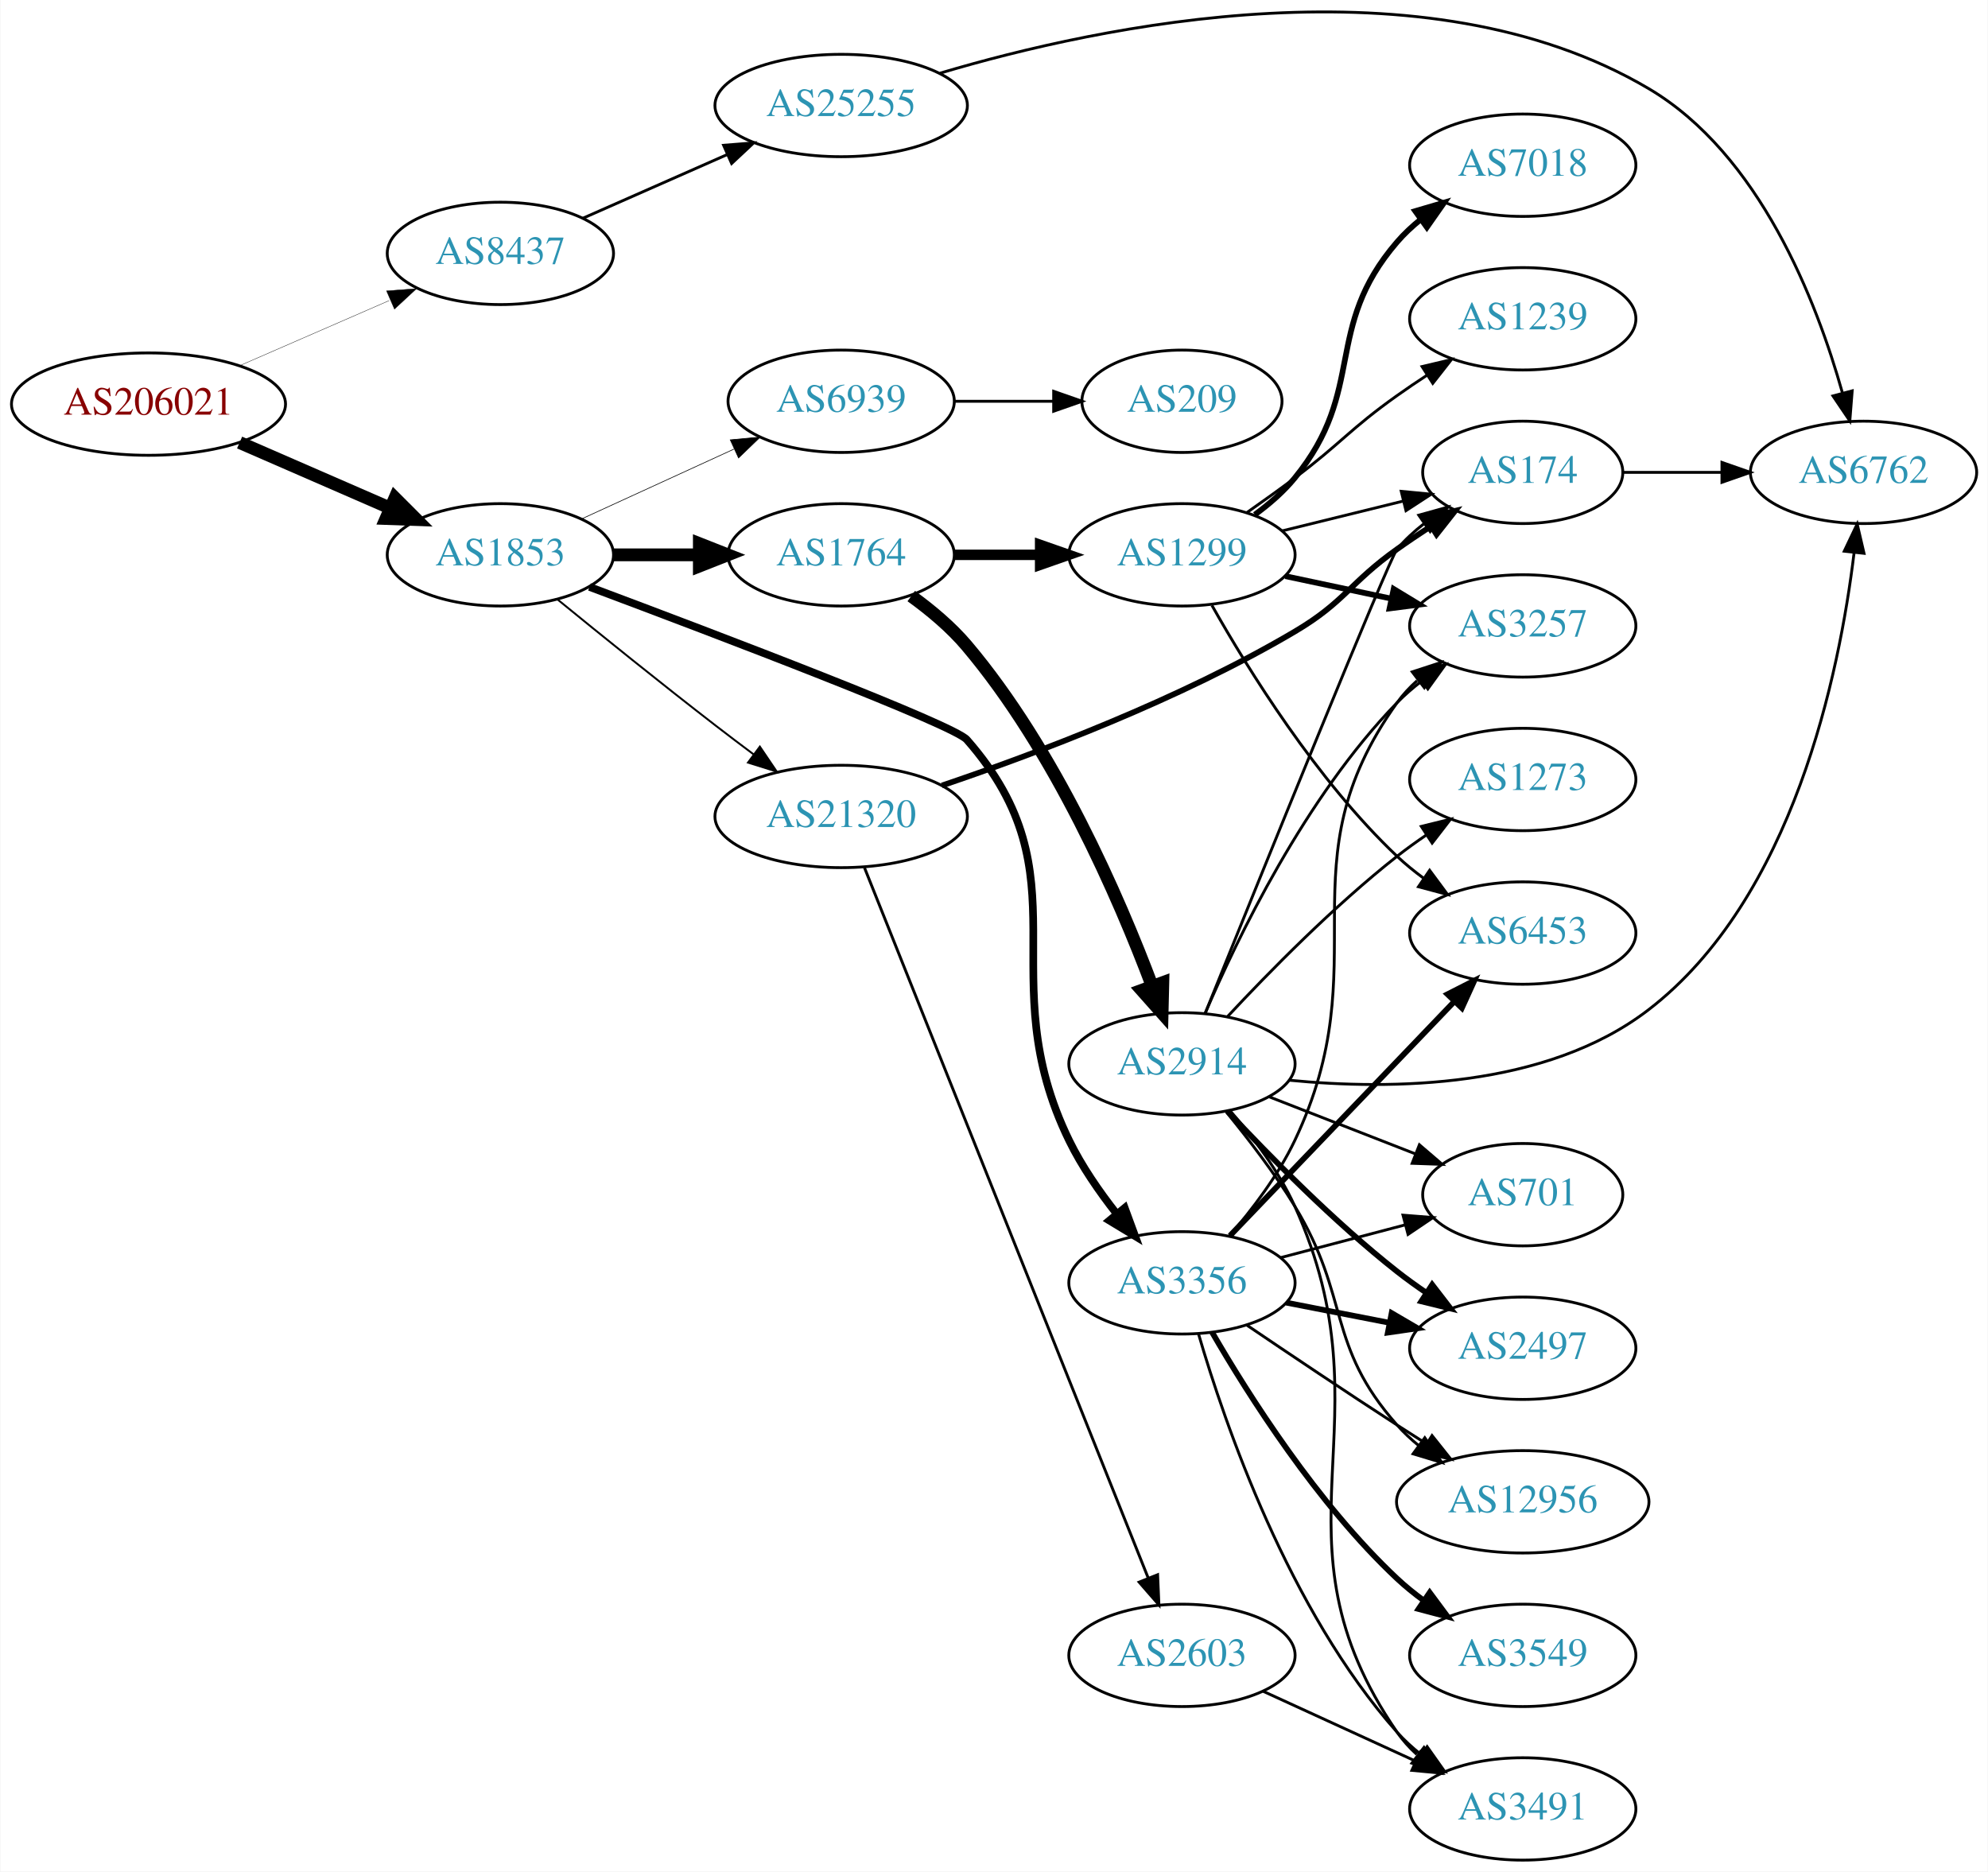
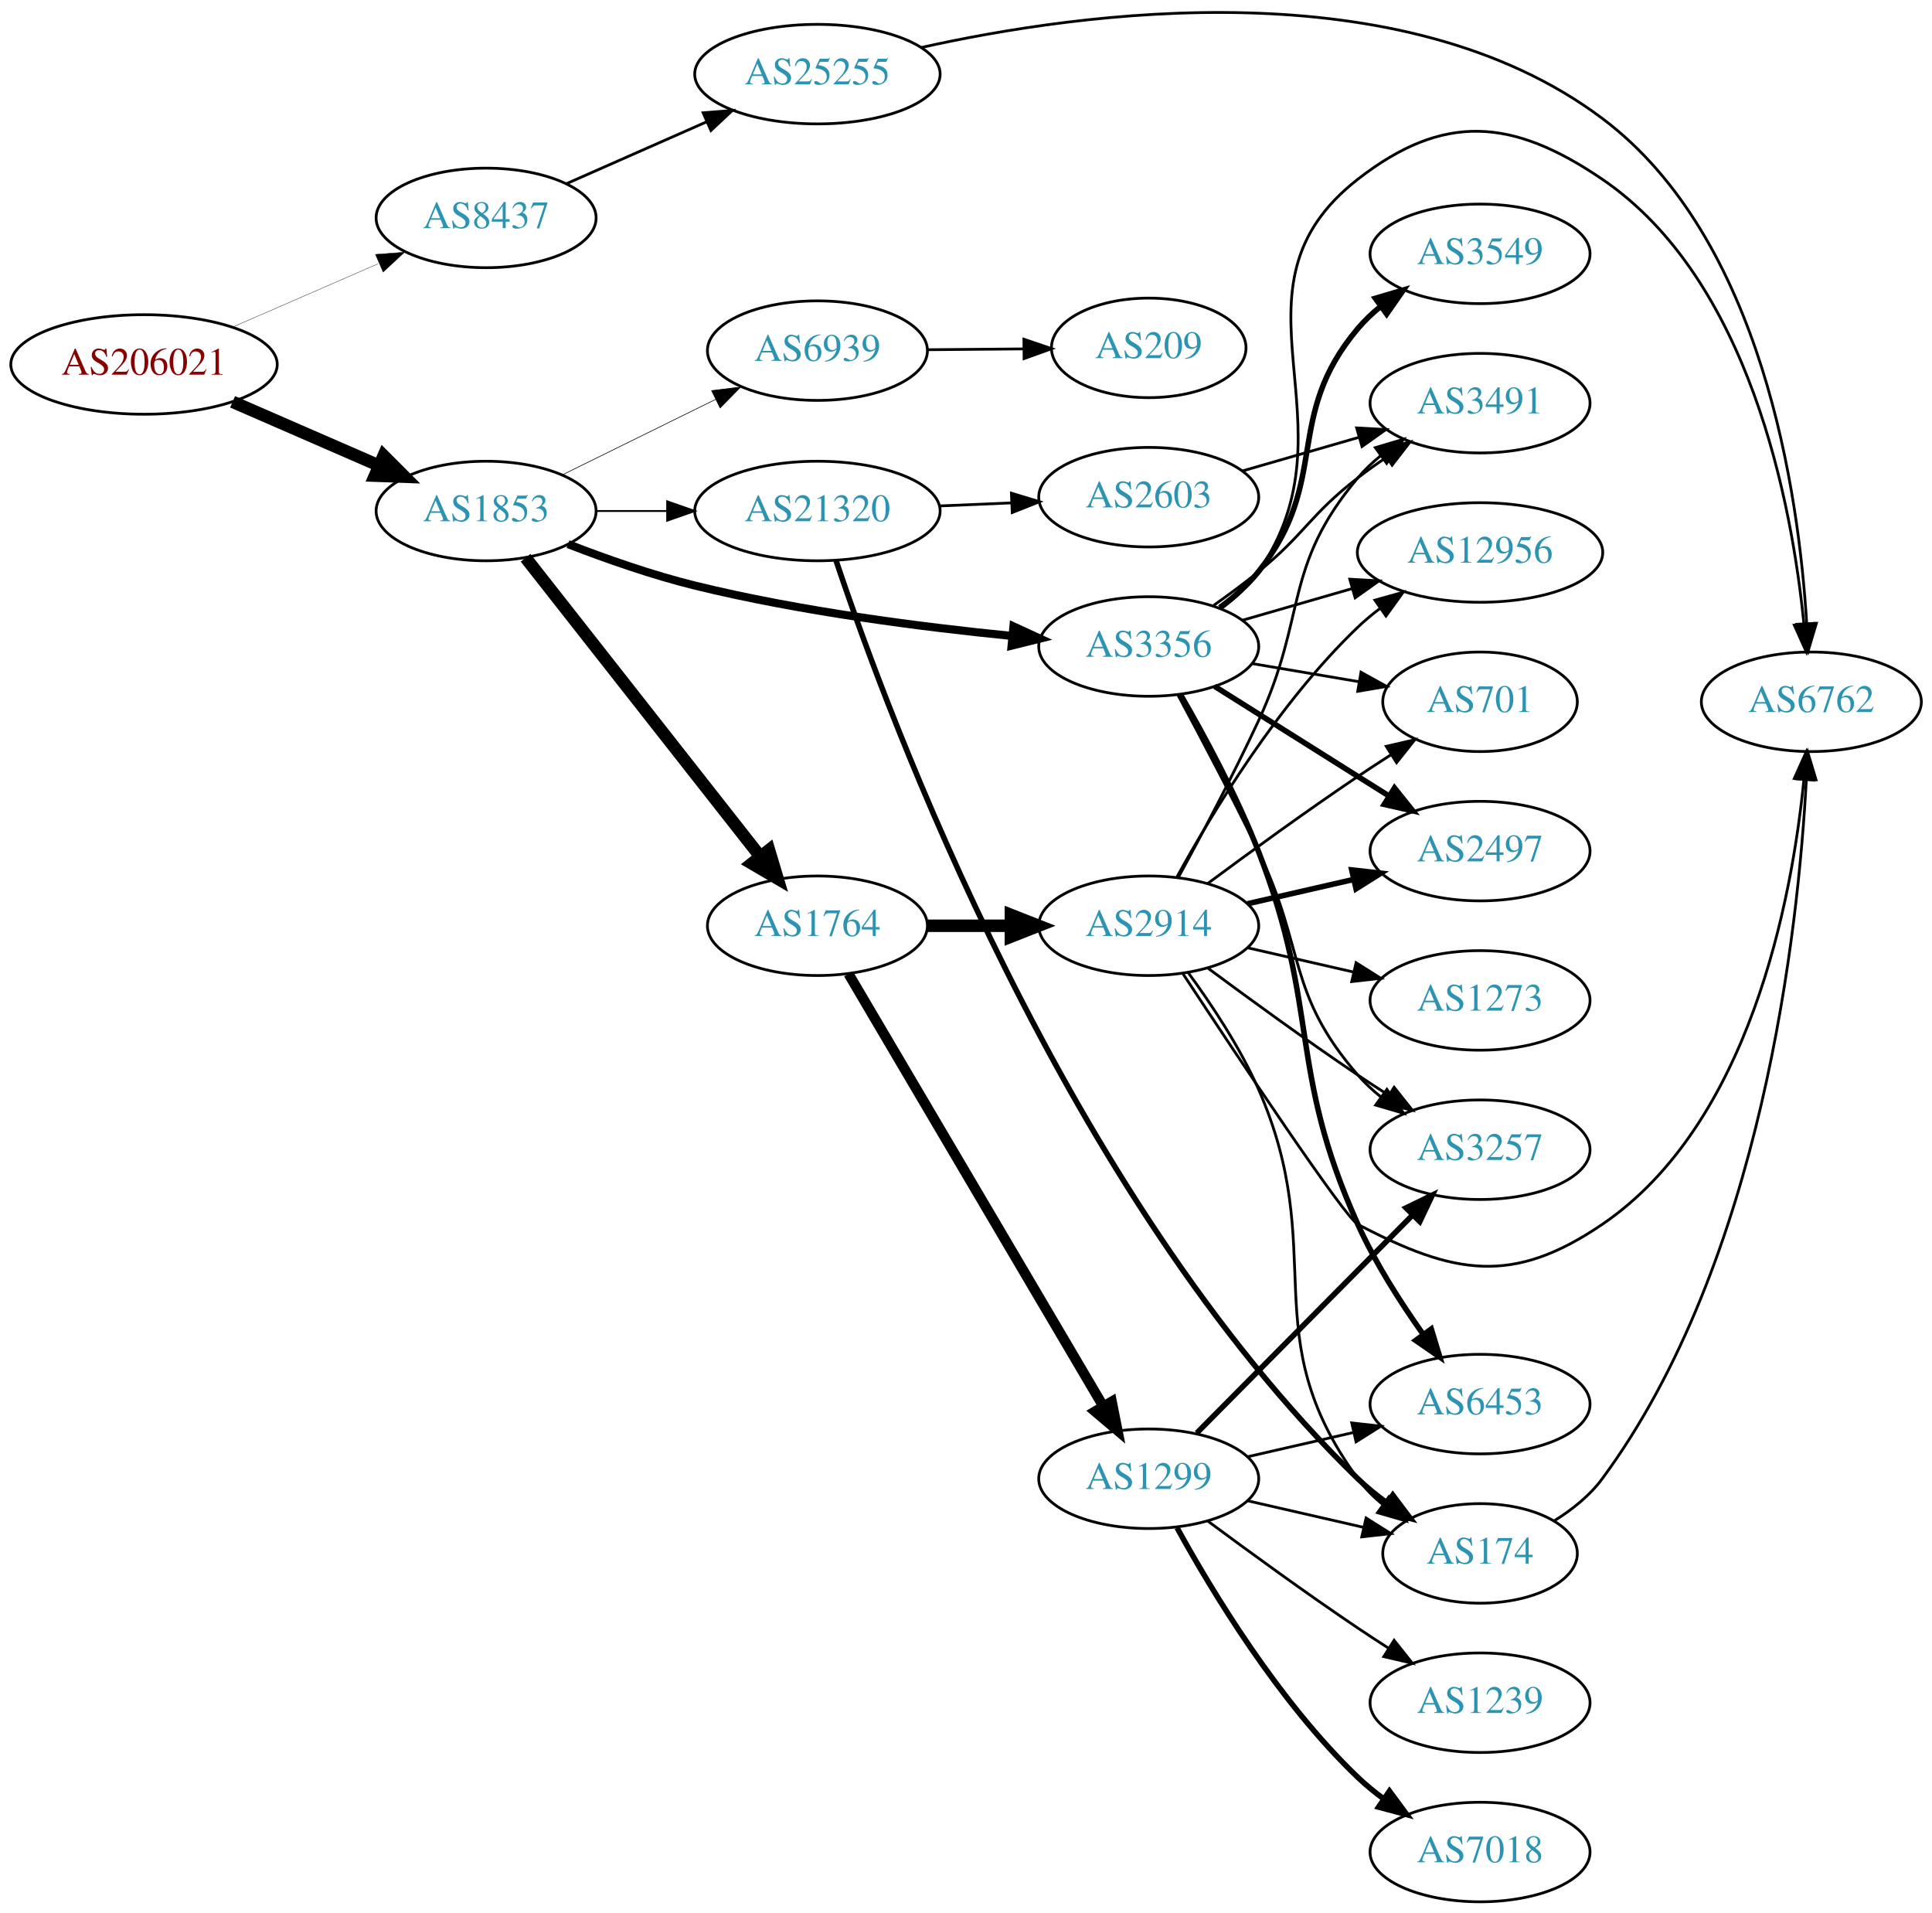
- <svg xmlns="http://www.w3.org/2000/svg" xmlns:xlink="http://www.w3.org/1999/xlink" width="699pt" height="658pt" viewBox="0.00 0.00 698.85 658.10">
-   <g id="graph0" class="graph" transform="scale(1 1) rotate(0) translate(4 654.104)">
-     <polygon fill="white" stroke="none" points="-4,4 -4,-654.104 694.855,-654.104 694.855,4 -4,4" />
+ <svg xmlns="http://www.w3.org/2000/svg" xmlns:xlink="http://www.w3.org/1999/xlink" width="699pt" height="692pt" viewBox="0.00 0.00 698.85 691.77">
+   <g id="graph0" class="graph" transform="scale(1 1) rotate(0) translate(4 687.772)">
+     <polygon fill="white" stroke="none" points="-4,4 -4,-687.772 694.855,-687.772 694.855,4 -4,4" />
    <g id="node1" class="node">
      <g id="a_node1">
        <a xlink:href="/asn/206021" xlink:title="AS206021 ~ Wirtschaftskammer Steiermark [AT]">
-           <ellipse fill="#ffffff" stroke="black" cx="48.096" cy="-512" rx="48.192" ry="18" />
-           <text text-anchor="middle" x="48.096" y="-508.3" font-family="Times,serif" font-size="14.00" fill="#880000">AS206021</text>
+           <ellipse fill="#ffffff" stroke="black" cx="48.096" cy="-556" rx="48.192" ry="18" />
+           <text text-anchor="middle" x="48.096" y="-552.3" font-family="Times,serif" font-size="14.00" fill="#880000">AS206021</text>
        </a>
      </g>
    </g>
    <g id="node2" class="node">
      <g id="a_node2">
        <a xlink:href="/asn/1853" xlink:title="AS1853 ~ ACOnet Backbone [AT]">
-           <ellipse fill="#ffffff" stroke="black" cx="171.838" cy="-459" rx="39.794" ry="18" />
-           <text text-anchor="middle" x="171.838" y="-455.3" font-family="Times,serif" font-size="14.00" fill="#2c94b3">AS1853</text>
+           <ellipse fill="#ffffff" stroke="black" cx="171.838" cy="-503" rx="39.794" ry="18" />
+           <text text-anchor="middle" x="171.838" y="-499.3" font-family="Times,serif" font-size="14.00" fill="#2c94b3">AS1853</text>
        </a>
      </g>
    </g>
    <g id="edge1" class="edge">
-       <path fill="none" stroke="black" stroke-width="4.5" d="M80.131,-498.489C96.15,-491.515 115.829,-482.948 132.76,-475.577" />
-       <polygon fill="black" stroke="black" stroke-width="4.5" points="134.765,-478.999 142.362,-471.397 131.622,-471.778 134.765,-478.999" />
+       <path fill="none" stroke="black" stroke-width="4.5" d="M80.131,-542.489C96.15,-535.515 115.829,-526.948 132.76,-519.577" />
+       <polygon fill="black" stroke="black" stroke-width="4.5" points="134.765,-522.999 142.362,-515.397 131.622,-515.778 134.765,-522.999" />
    </g>
    <g id="node3" class="node">
      <g id="a_node3">
        <a xlink:href="/asn/8437" xlink:title="AS8437 ~ Hutchison Drei Austria GmbH [AT]">
-           <ellipse fill="#ffffff" stroke="black" cx="171.838" cy="-565" rx="39.794" ry="18" />
-           <text text-anchor="middle" x="171.838" y="-561.3" font-family="Times,serif" font-size="14.00" fill="#2c94b3">AS8437</text>
+           <ellipse fill="#ffffff" stroke="black" cx="171.838" cy="-609" rx="39.794" ry="18" />
+           <text text-anchor="middle" x="171.838" y="-605.3" font-family="Times,serif" font-size="14.00" fill="#2c94b3">AS8437</text>
        </a>
      </g>
    </g>
    <g id="edge2" class="edge">
-       <path fill="none" stroke="black" stroke-width="0.125" d="M80.131,-525.511C96.15,-532.485 115.829,-541.052 132.76,-548.423" />
-       <polygon fill="black" stroke="black" stroke-width="0.125" points="131.796,-551.821 142.362,-552.603 134.59,-545.402 131.796,-551.821" />
+       <path fill="none" stroke="black" stroke-width="0.122" d="M80.131,-569.511C96.15,-576.485 115.829,-585.052 132.76,-592.423" />
+       <polygon fill="black" stroke="black" stroke-width="0.122" points="131.796,-595.821 142.362,-596.603 134.59,-589.402 131.796,-595.821" />
    </g>
    <g id="node4" class="node">
      <g id="a_node4">
        <a xlink:href="/asn/1764" xlink:title="AS1764 ~ NEXTLAYER-AS [AT]">
-           <ellipse fill="#ffffff" stroke="black" cx="291.681" cy="-459" rx="39.794" ry="18" />
-           <text text-anchor="middle" x="291.681" y="-455.3" font-family="Times,serif" font-size="14.00" fill="#2c94b3">AS1764</text>
+           <ellipse fill="#ffffff" stroke="black" cx="291.681" cy="-353" rx="39.794" ry="18" />
+           <text text-anchor="middle" x="291.681" y="-349.3" font-family="Times,serif" font-size="14.00" fill="#2c94b3">AS1764</text>
        </a>
      </g>
    </g>
    <g id="edge3" class="edge">
-       <path fill="none" stroke="black" stroke-width="4.5" d="M211.751,-459C221.304,-459 231.654,-459 241.616,-459" />
-       <polygon fill="black" stroke="black" stroke-width="4.5" points="241.809,-462.938 251.809,-459 241.809,-455.063 241.809,-462.938" />
+       <path fill="none" stroke="black" stroke-width="4.5" d="M186.127,-486.085C206.815,-459.752 246.84,-408.804 270.92,-378.153" />
+       <polygon fill="black" stroke="black" stroke-width="4.5" points="274.178,-380.38 277.259,-370.084 267.985,-375.515 274.178,-380.38" />
    </g>
    <g id="node5" class="node">
      <g id="a_node5">
        <a xlink:href="/asn/3356" xlink:title="AS3356 ~ Level 3 Parent, LLC [US]">
-           <ellipse fill="#ffffff" stroke="black" cx="411.523" cy="-203" rx="39.794" ry="18" />
-           <text text-anchor="middle" x="411.523" y="-199.3" font-family="Times,serif" font-size="14.00" fill="#2c94b3">AS3356</text>
+           <ellipse fill="#ffffff" stroke="black" cx="411.523" cy="-454" rx="39.794" ry="18" />
+           <text text-anchor="middle" x="411.523" y="-450.3" font-family="Times,serif" font-size="14.00" fill="#2c94b3">AS3356</text>
        </a>
      </g>
    </g>
    <g id="edge4" class="edge">
-       <path fill="none" stroke="black" stroke-width="2.7" d="M203.176,-447.717C249.049,-430.541 331.252,-399.266 335.877,-394 378.558,-345.406 343.512,-311.125 371.877,-253 376.258,-244.021 382.413,-235.104 388.524,-227.34" />
-       <polygon fill="black" stroke="black" stroke-width="2.7" points="391.393,-229.362 395.053,-219.42 385.992,-224.91 391.393,-229.362" />
+       <path fill="none" stroke="black" stroke-width="2.925" d="M201.464,-491.025C215.177,-485.71 231.959,-479.809 247.484,-476 285.405,-466.696 329.319,-461.055 362.011,-457.819" />
+       <polygon fill="black" stroke="black" stroke-width="2.925" points="362.584,-461.28 372.209,-456.851 361.923,-454.311 362.584,-461.28" />
    </g>
    <g id="node6" class="node">
      <g id="a_node6">
        <a xlink:href="/asn/21320" xlink:title="AS21320 ~ GEANT Vereniging [EU]">
-           <ellipse fill="#ffffff" stroke="black" cx="291.681" cy="-367" rx="44.393" ry="18" />
-           <text text-anchor="middle" x="291.681" y="-363.3" font-family="Times,serif" font-size="14.00" fill="#2c94b3">AS21320</text>
+           <ellipse fill="#ffffff" stroke="black" cx="291.681" cy="-503" rx="44.393" ry="18" />
+           <text text-anchor="middle" x="291.681" y="-499.3" font-family="Times,serif" font-size="14.00" fill="#2c94b3">AS21320</text>
        </a>
      </g>
    </g>
    <g id="edge5" class="edge">
-       <path fill="none" stroke="black" stroke-width="0.675" d="M192.005,-443.25C206.986,-431.023 228.399,-413.731 247.484,-399 251.825,-395.65 256.448,-392.152 260.996,-388.751" />
-       <polygon fill="black" stroke="black" stroke-width="0.675" points="263.084,-391.56 269.023,-382.785 258.909,-385.941 263.084,-391.56" />
+       <path fill="none" stroke="black" stroke-width="0.675" d="M211.751,-503C219.853,-503 228.528,-503 237.055,-503" />
+       <polygon fill="black" stroke="black" stroke-width="0.675" points="237.332,-506.5 247.332,-503 237.332,-499.5 237.332,-506.5" />
    </g>
    <g id="node7" class="node">
      <g id="a_node7">
        <a xlink:href="/asn/6939" xlink:title="AS6939 ~ Hurricane Electric LLC [US]">
-           <ellipse fill="#ffffff" stroke="black" cx="291.681" cy="-513" rx="39.794" ry="18" />
-           <text text-anchor="middle" x="291.681" y="-509.3" font-family="Times,serif" font-size="14.00" fill="#2c94b3">AS6939</text>
+           <ellipse fill="#ffffff" stroke="black" cx="291.681" cy="-561" rx="39.794" ry="18" />
+           <text text-anchor="middle" x="291.681" y="-557.3" font-family="Times,serif" font-size="14.00" fill="#2c94b3">AS6939</text>
        </a>
      </g>
    </g>
    <g id="edge6" class="edge">
-       <path fill="none" stroke="black" stroke-width="0.225" d="M200.467,-471.661C216.424,-478.973 236.694,-488.261 253.977,-496.181" />
-       <polygon fill="black" stroke="black" stroke-width="0.225" points="252.676,-499.435 263.225,-500.419 255.592,-493.071 252.676,-499.435" />
+       <path fill="none" stroke="black" stroke-width="0.225" d="M199.284,-516.016C215.695,-524.094 236.995,-534.577 254.903,-543.391" />
+       <polygon fill="black" stroke="black" stroke-width="0.225" points="253.397,-546.551 263.915,-547.826 256.488,-540.27 253.397,-546.551" />
    </g>
    <g id="node23" class="node">
      <g id="a_node23">
        <a xlink:href="/asn/25255" xlink:title="AS25255 ~ ==&gt; TELE2 AUSTRIA &lt;== [AT]">
-           <ellipse fill="#ffffff" stroke="black" cx="291.681" cy="-617" rx="44.393" ry="18" />
-           <text text-anchor="middle" x="291.681" y="-613.3" font-family="Times,serif" font-size="14.00" fill="#2c94b3">AS25255</text>
-         </a>
-       </g>
-     </g>
-     <g id="edge32" class="edge">
-       <path fill="none" stroke="black" d="M200.765,-577.323C215.899,-584.001 234.847,-592.363 251.442,-599.685" />
-       <polygon fill="black" stroke="black" points="250.332,-603.021 260.894,-603.856 253.158,-596.617 250.332,-603.021" />
+           <ellipse fill="#ffffff" stroke="black" cx="291.681" cy="-661" rx="44.393" ry="18" />
+           <text text-anchor="middle" x="291.681" y="-657.3" font-family="Times,serif" font-size="14.00" fill="#2c94b3">AS25255</text>
+         </a>
+       </g>
+     </g>
+     <g id="edge33" class="edge">
+       <path fill="none" stroke="black" d="M200.765,-621.323C215.899,-628.001 234.847,-636.363 251.442,-643.685" />
+       <polygon fill="black" stroke="black" points="250.332,-647.021 260.894,-647.856 253.158,-640.617 250.332,-647.021" />
    </g>
    <g id="node8" class="node">
      <g id="a_node8">
        <a xlink:href="/asn/1299" xlink:title="AS1299 ~ Telia Carrier [EU]">
-           <ellipse fill="#ffffff" stroke="black" cx="411.523" cy="-459" rx="39.794" ry="18" />
-           <text text-anchor="middle" x="411.523" y="-455.3" font-family="Times,serif" font-size="14.00" fill="#2c94b3">AS1299</text>
+           <ellipse fill="#ffffff" stroke="black" cx="411.523" cy="-153" rx="39.794" ry="18" />
+           <text text-anchor="middle" x="411.523" y="-149.3" font-family="Times,serif" font-size="14.00" fill="#2c94b3">AS1299</text>
        </a>
      </g>
    </g>
    <g id="edge7" class="edge">
-       <path fill="none" stroke="black" stroke-width="3.682" d="M331.593,-459C341.146,-459 351.496,-459 361.459,-459" />
-       <polygon fill="black" stroke="black" stroke-width="3.682" points="361.651,-462.5 371.651,-459 361.651,-455.5 361.651,-462.5" />
+       <path fill="none" stroke="black" stroke-width="3.682" d="M302.932,-335.601C323.652,-300.436 370.616,-220.729 395.07,-179.226" />
+       <polygon fill="black" stroke="black" stroke-width="3.682" points="398.15,-180.893 400.211,-170.501 392.119,-177.34 398.15,-180.893" />
    </g>
    <g id="node9" class="node">
      <g id="a_node9">
        <a xlink:href="/asn/2914" xlink:title="AS2914 ~ NTT America, Inc. [US]">
-           <ellipse fill="#ffffff" stroke="black" cx="411.523" cy="-280" rx="39.794" ry="18" />
-           <text text-anchor="middle" x="411.523" y="-276.3" font-family="Times,serif" font-size="14.00" fill="#2c94b3">AS2914</text>
+           <ellipse fill="#ffffff" stroke="black" cx="411.523" cy="-353" rx="39.794" ry="18" />
+           <text text-anchor="middle" x="411.523" y="-349.3" font-family="Times,serif" font-size="14.00" fill="#2c94b3">AS2914</text>
        </a>
      </g>
    </g>
    <g id="edge8" class="edge">
-       <path fill="none" stroke="black" stroke-width="4.5" d="M316.327,-444.503C323.198,-439.536 330.335,-433.559 335.877,-427 366.881,-390.305 389.316,-338.541 401.093,-307.239" />
-       <polygon fill="black" stroke="black" stroke-width="4.5" points="404.793,-308.585 404.539,-297.84 397.399,-305.874 404.793,-308.585" />
+       <path fill="none" stroke="black" stroke-width="4.5" d="M331.593,-353C341.146,-353 351.496,-353 361.459,-353" />
+       <polygon fill="black" stroke="black" stroke-width="4.5" points="361.651,-356.938 371.651,-353 361.651,-349.063 361.651,-356.938" />
+     </g>
+     <g id="node10" class="node">
+       <g id="a_node10">
+         <a xlink:href="/asn/3257" xlink:title="AS3257 ~ GTT [DE]">
+           <ellipse fill="#ffffff" stroke="black" cx="531.366" cy="-272" rx="39.794" ry="18" />
+           <text text-anchor="middle" x="531.366" y="-268.3" font-family="Times,serif" font-size="14.00" fill="#2c94b3">AS3257</text>
+         </a>
+       </g>
+     </g>
+     <g id="edge23" class="edge">
+       <path fill="none" stroke="black" d="M422.052,-436.515C430.074,-421.619 441.718,-399.579 451.17,-380 468.297,-344.522 461.336,-328.742 487.17,-299 489.634,-296.162 492.471,-293.523 495.489,-291.094" />
+       <polygon fill="black" stroke="black" points="497.676,-293.833 503.767,-285.164 493.599,-288.142 497.676,-293.833" />
+     </g>
+     <g id="node14" class="node">
+       <g id="a_node14">
+         <a xlink:href="/asn/6453" xlink:title="AS6453 ~ TATA COMMUNICATIONS (AMERICA) INC [US]">
+           <ellipse fill="#ffffff" stroke="black" cx="531.366" cy="-180" rx="39.794" ry="18" />
+           <text text-anchor="middle" x="531.366" y="-176.3" font-family="Times,serif" font-size="14.00" fill="#2c94b3">AS6453</text>
+         </a>
+       </g>
+     </g>
+     <g id="edge26" class="edge">
+       <path fill="none" stroke="black" stroke-width="2" d="M423.031,-436.572C431.534,-421.893 443.341,-400.127 451.17,-380 473.679,-322.127 461.647,-301.609 487.17,-245 493.427,-231.121 502.513,-216.904 510.739,-205.319" />
+       <polygon fill="black" stroke="black" stroke-width="2" points="513.727,-207.162 516.8,-197.022 508.075,-203.032 513.727,-207.162" />
+     </g>
+     <g id="node15" class="node">
+       <g id="a_node15">
+         <a xlink:href="/asn/3491" xlink:title="AS3491 ~ PCCW Global, Inc. [US]">
+           <ellipse fill="#ffffff" stroke="black" cx="531.366" cy="-542" rx="39.794" ry="18" />
+           <text text-anchor="middle" x="531.366" y="-538.3" font-family="Times,serif" font-size="14.00" fill="#2c94b3">AS3491</text>
+         </a>
+       </g>
+     </g>
+     <g id="edge28" class="edge">
+       <path fill="none" stroke="black" d="M435.006,-468.876C440.414,-472.679 446.092,-476.866 451.17,-481 468.236,-494.895 469.753,-501.546 487.17,-515 490.476,-517.555 494.034,-520.086 497.637,-522.516" />
+       <polygon fill="black" stroke="black" points="495.738,-525.455 506.031,-527.963 499.549,-519.583 495.738,-525.455" />
+     </g>
+     <g id="node16" class="node">
+       <g id="a_node16">
+         <a xlink:href="/asn/701" xlink:title="AS701 ~ UUNET [US]">
+           <ellipse fill="#ffffff" stroke="black" cx="531.366" cy="-434" rx="35.194" ry="18" />
+           <text text-anchor="middle" x="531.366" y="-430.3" font-family="Times,serif" font-size="14.00" fill="#2c94b3">AS701</text>
+         </a>
+       </g>
+     </g>
+     <g id="edge29" class="edge">
+       <path fill="none" stroke="black" d="M448.841,-447.836C461.114,-445.753 474.93,-443.408 487.652,-441.249" />
+       <polygon fill="black" stroke="black" points="488.297,-444.69 497.57,-439.566 487.126,-437.789 488.297,-444.69" />
+     </g>
+     <g id="node17" class="node">
+       <g id="a_node17">
+         <a xlink:href="/asn/2497" xlink:title="AS2497 ~ Internet Initiative Japan Inc. [JP]">
+           <ellipse fill="#ffffff" stroke="black" cx="531.366" cy="-380" rx="39.794" ry="18" />
+           <text text-anchor="middle" x="531.366" y="-376.3" font-family="Times,serif" font-size="14.00" fill="#2c94b3">AS2497</text>
+         </a>
+       </g>
+     </g>
+     <g id="edge22" class="edge">
+       <path fill="none" stroke="black" stroke-width="2" d="M435.38,-439.581C450.149,-430.272 469.786,-417.905 487.17,-407 490.794,-404.726 494.59,-402.348 498.365,-399.986" />
+       <polygon fill="black" stroke="black" stroke-width="2" points="500.42,-402.829 507.042,-394.559 496.708,-396.894 500.42,-402.829" />
+     </g>
+     <g id="node19" class="node">
+       <g id="a_node19">
+         <a xlink:href="/asn/12956" xlink:title="AS12956 ~ TELXIUS [ES]">
+           <ellipse fill="#ffffff" stroke="black" cx="531.366" cy="-488" rx="44.393" ry="18" />
+           <text text-anchor="middle" x="531.366" y="-484.3" font-family="Times,serif" font-size="14.00" fill="#2c94b3">AS12956</text>
+         </a>
+       </g>
+     </g>
+     <g id="edge25" class="edge">
+       <path fill="none" stroke="black" d="M445.349,-463.471C457.614,-467.01 471.769,-471.094 484.967,-474.902" />
+       <polygon fill="black" stroke="black" points="484.248,-478.337 494.827,-477.746 486.189,-471.611 484.248,-478.337" />
+     </g>
+     <g id="node20" class="node">
+       <g id="a_node20">
+         <a xlink:href="/asn/6762" xlink:title="AS6762 ~ TELECOM ITALIA SPARKLE S.p.A. [IT]">
+           <ellipse fill="#ffffff" stroke="black" cx="651.208" cy="-434" rx="39.794" ry="18" />
+           <text text-anchor="middle" x="651.208" y="-430.3" font-family="Times,serif" font-size="14.00" fill="#2c94b3">AS6762</text>
+         </a>
+       </g>
+     </g>
+     <g id="edge27" class="edge">
+       <path fill="none" stroke="black" d="M437.729,-467.684C442.791,-471.424 447.633,-475.882 451.17,-481 488.181,-534.565 435.785,-583.017 487.17,-623 518.175,-647.125 543.079,-645.095 575.562,-623 629.075,-586.599 644.225,-505.311 648.514,-462.162" />
+       <polygon fill="black" stroke="black" points="652.013,-462.329 649.388,-452.064 645.039,-461.726 652.013,-462.329" />
+     </g>
+     <g id="node21" class="node">
+       <g id="a_node21">
+         <a xlink:href="/asn/3549" xlink:title="AS3549 ~ Level 3 Parent, LLC [US]">
+           <ellipse fill="#ffffff" stroke="black" cx="531.366" cy="-596" rx="39.794" ry="18" />
+           <text text-anchor="middle" x="531.366" y="-592.3" font-family="Times,serif" font-size="14.00" fill="#2c94b3">AS3549</text>
+         </a>
+       </g>
+     </g>
+     <g id="edge24" class="edge">
+       <path fill="none" stroke="black" stroke-width="2" d="M437.211,-468.069C442.3,-471.789 447.284,-476.142 451.17,-481 477.565,-514 459.939,-536.686 487.17,-569 489.592,-571.874 492.4,-574.538 495.4,-576.983" />
+       <polygon fill="black" stroke="black" stroke-width="2" points="493.495,-579.924 503.653,-582.934 497.589,-574.246 493.495,-579.924" />
    </g>
    <g id="node12" class="node">
      <g id="a_node12">
-         <a xlink:href="/asn/3491" xlink:title="AS3491 ~ PCCW Global, Inc. [US]">
-           <ellipse fill="#ffffff" stroke="black" cx="531.366" cy="-18" rx="39.794" ry="18" />
-           <text text-anchor="middle" x="531.366" y="-14.3" font-family="Times,serif" font-size="14.00" fill="#2c94b3">AS3491</text>
-         </a>
-       </g>
-     </g>
-     <g id="edge17" class="edge">
-       <path fill="none" stroke="black" d="M417.357,-185.003C426.541,-153.549 449.071,-87.851 487.17,-45 489.667,-42.191 492.526,-39.571 495.557,-37.154" />
-       <polygon fill="black" stroke="black" points="497.742,-39.894 503.854,-31.24 493.679,-34.194 497.742,-39.894" />
-     </g>
-     <g id="node13" class="node">
-       <g id="a_node13">
-         <a xlink:href="/asn/6453" xlink:title="AS6453 ~ TATA COMMUNICATIONS (AMERICA) INC [US]">
-           <ellipse fill="#ffffff" stroke="black" cx="531.366" cy="-326" rx="39.794" ry="18" />
-           <text text-anchor="middle" x="531.366" y="-322.3" font-family="Times,serif" font-size="14.00" fill="#2c94b3">AS6453</text>
-         </a>
-       </g>
-     </g>
-     <g id="edge12" class="edge">
-       <path fill="none" stroke="black" stroke-width="2" d="M428.416,-219.588C448.711,-240.771 483.98,-277.584 507.249,-301.872" />
-       <polygon fill="black" stroke="black" stroke-width="2" points="504.903,-304.482 514.348,-309.282 509.958,-299.639 504.903,-304.482" />
-     </g>
-     <g id="node14" class="node">
-       <g id="a_node14">
-         <a xlink:href="/asn/3257" xlink:title="AS3257 ~ GTT [DE]">
-           <ellipse fill="#ffffff" stroke="black" cx="531.366" cy="-434" rx="39.794" ry="18" />
-           <text text-anchor="middle" x="531.366" y="-430.3" font-family="Times,serif" font-size="14.00" fill="#2c94b3">AS3257</text>
-         </a>
-       </g>
-     </g>
-     <g id="edge13" class="edge">
-       <path fill="none" stroke="black" d="M428.092,-219.372C436.078,-228.599 445.328,-240.714 451.17,-253 481.352,-316.48 446.277,-349.829 487.17,-407 489.176,-409.805 491.574,-412.383 494.197,-414.736" />
-       <polygon fill="black" stroke="black" points="492.503,-417.846 502.577,-421.13 496.75,-412.281 492.503,-417.846" />
-     </g>
-     <g id="node15" class="node">
-       <g id="a_node15">
-         <a xlink:href="/asn/2497" xlink:title="AS2497 ~ Internet Initiative Japan Inc. [JP]">
-           <ellipse fill="#ffffff" stroke="black" cx="531.366" cy="-180" rx="39.794" ry="18" />
-           <text text-anchor="middle" x="531.366" y="-176.3" font-family="Times,serif" font-size="14.00" fill="#2c94b3">AS2497</text>
-         </a>
-       </g>
-     </g>
-     <g id="edge14" class="edge">
-       <path fill="none" stroke="black" stroke-width="2" d="M448.2,-196.037C459.631,-193.806 472.453,-191.303 484.507,-188.951" />
-       <polygon fill="black" stroke="black" stroke-width="2" points="485.259,-192.37 494.404,-187.019 483.918,-185.499 485.259,-192.37" />
-     </g>
-     <g id="node16" class="node">
-       <g id="a_node16">
-         <a xlink:href="/asn/3549" xlink:title="AS3549 ~ Level 3 Parent, LLC [US]">
-           <ellipse fill="#ffffff" stroke="black" cx="531.366" cy="-72" rx="39.794" ry="18" />
-           <text text-anchor="middle" x="531.366" y="-68.3" font-family="Times,serif" font-size="14.00" fill="#2c94b3">AS3549</text>
-         </a>
-       </g>
-     </g>
-     <g id="edge15" class="edge">
-       <path fill="none" stroke="black" stroke-width="2" d="M422.132,-185.588C434.896,-163.552 459.127,-125.305 487.17,-99 490.062,-96.287 493.267,-93.695 496.585,-91.267" />
-       <polygon fill="black" stroke="black" stroke-width="2" points="498.646,-94.098 504.956,-85.588 494.716,-88.306 498.646,-94.098" />
-     </g>
-     <g id="node17" class="node">
-       <g id="a_node17">
-         <a xlink:href="/asn/12956" xlink:title="AS12956 ~ TELXIUS [ES]">
-           <ellipse fill="#ffffff" stroke="black" cx="531.366" cy="-126" rx="44.393" ry="18" />
-           <text text-anchor="middle" x="531.366" y="-122.3" font-family="Times,serif" font-size="14.00" fill="#2c94b3">AS12956</text>
-         </a>
-       </g>
-     </g>
-     <g id="edge16" class="edge">
-       <path fill="none" stroke="black" d="M434.287,-188.159C449.113,-178.114 469.23,-164.611 487.17,-153 490.499,-150.845 493.987,-148.617 497.477,-146.407" />
-       <polygon fill="black" stroke="black" points="499.464,-149.292 506.064,-141.003 495.736,-143.367 499.464,-149.292" />
-     </g>
-     <g id="node18" class="node">
-       <g id="a_node18">
-         <a xlink:href="/asn/701" xlink:title="AS701 ~ UUNET [US]">
-           <ellipse fill="#ffffff" stroke="black" cx="531.366" cy="-234" rx="35.194" ry="18" />
-           <text text-anchor="middle" x="531.366" y="-230.3" font-family="Times,serif" font-size="14.00" fill="#2c94b3">AS701</text>
-         </a>
-       </g>
-     </g>
-     <g id="edge18" class="edge">
-       <path fill="none" stroke="black" d="M446.292,-211.883C459.865,-215.454 475.629,-219.601 489.816,-223.333" />
-       <polygon fill="black" stroke="black" points="489.251,-226.803 499.812,-225.963 491.032,-220.034 489.251,-226.803" />
-     </g>
-     <g id="node10" class="node">
-       <g id="a_node10">
+         <a xlink:href="/asn/174" xlink:title="AS174 ~ Cogent Communications [US]">
+           <ellipse fill="#ffffff" stroke="black" cx="531.366" cy="-126" rx="35.194" ry="18" />
+           <text text-anchor="middle" x="531.366" y="-122.3" font-family="Times,serif" font-size="14.00" fill="#2c94b3">AS174</text>
+         </a>
+       </g>
+     </g>
+     <g id="edge31" class="edge">
+       <path fill="none" stroke="black" stroke-width="2" d="M298.44,-485.032C317.148,-429.136 381.202,-255.917 487.17,-153 490.397,-149.865 494.048,-146.91 497.826,-144.187" />
+       <polygon fill="black" stroke="black" stroke-width="2" points="499.805,-147.074 506.186,-138.617 495.923,-141.249 499.805,-147.074" />
+     </g>
+     <g id="node22" class="node">
+       <g id="a_node22">
        <a xlink:href="/asn/2603" xlink:title="AS2603 ~ NORDUnet [NO]">
-           <ellipse fill="#ffffff" stroke="black" cx="411.523" cy="-72" rx="39.794" ry="18" />
-           <text text-anchor="middle" x="411.523" y="-68.3" font-family="Times,serif" font-size="14.00" fill="#2c94b3">AS2603</text>
-         </a>
-       </g>
-     </g>
-     <g id="edge9" class="edge">
-       <path fill="none" stroke="black" d="M299.875,-348.991C319.809,-299.087 375.851,-158.796 399.633,-99.262" />
-       <polygon fill="black" stroke="black" points="402.964,-100.359 403.423,-89.774 396.463,-97.762 402.964,-100.359" />
-     </g>
-     <g id="node11" class="node">
-       <g id="a_node11">
-         <a xlink:href="/asn/174" xlink:title="AS174 ~ Cogent Communications [US]">
-           <ellipse fill="#ffffff" stroke="black" cx="531.366" cy="-488" rx="35.194" ry="18" />
-           <text text-anchor="middle" x="531.366" y="-484.3" font-family="Times,serif" font-size="14.00" fill="#2c94b3">AS174</text>
-         </a>
-       </g>
-     </g>
-     <g id="edge10" class="edge">
-       <path fill="none" stroke="black" stroke-width="2" d="M327.104,-377.881C360.147,-389.061 410.843,-408.173 451.17,-432 468.858,-442.451 470.429,-449.089 487.17,-461 490.919,-463.668 494.929,-466.366 498.938,-468.973" />
-       <polygon fill="black" stroke="black" stroke-width="2" points="497.296,-472.076 507.613,-474.485 501.05,-466.168 497.296,-472.076" />
+           <ellipse fill="#ffffff" stroke="black" cx="411.523" cy="-508" rx="39.794" ry="18" />
+           <text text-anchor="middle" x="411.523" y="-504.3" font-family="Times,serif" font-size="14.00" fill="#2c94b3">AS2603</text>
+         </a>
+       </g>
+     </g>
+     <g id="edge30" class="edge">
+       <path fill="none" stroke="black" d="M335.892,-504.833C344.298,-505.19 353.164,-505.566 361.735,-505.93" />
+       <polygon fill="black" stroke="black" points="361.854,-509.438 371.993,-506.365 362.15,-502.444 361.854,-509.438" />
    </g>
    <g id="node24" class="node">
      <g id="a_node24">
        <a xlink:href="/asn/209" xlink:title="AS209 ~ CenturyLink Communications, LLC [US]">
-           <ellipse fill="#ffffff" stroke="black" cx="411.523" cy="-513" rx="35.194" ry="18" />
-           <text text-anchor="middle" x="411.523" y="-509.3" font-family="Times,serif" font-size="14.00" fill="#2c94b3">AS209</text>
-         </a>
-       </g>
+           <ellipse fill="#ffffff" stroke="black" cx="411.523" cy="-562" rx="35.194" ry="18" />
+           <text text-anchor="middle" x="411.523" y="-558.3" font-family="Times,serif" font-size="14.00" fill="#2c94b3">AS209</text>
+         </a>
+       </g>
+     </g>
+     <g id="edge36" class="edge">
+       <path fill="none" stroke="black" d="M331.593,-561.33C342.68,-561.424 354.839,-561.527 366.222,-561.624" />
+       <polygon fill="black" stroke="black" points="366.374,-565.125 376.404,-561.71 366.434,-558.126 366.374,-565.125" />
+     </g>
+     <g id="edge9" class="edge">
+       <path fill="none" stroke="black" stroke-width="2" d="M428.909,-169.546C449.224,-190.061 483.985,-225.164 507.068,-248.474" />
+       <polygon fill="black" stroke="black" stroke-width="2" points="504.596,-250.951 514.119,-255.594 509.57,-246.026 504.596,-250.951" />
+     </g>
+     <g id="node11" class="node">
+       <g id="a_node11">
+         <a xlink:href="/asn/1239" xlink:title="AS1239 ~ Sprint [US]">
+           <ellipse fill="#ffffff" stroke="black" cx="531.366" cy="-72" rx="39.794" ry="18" />
+           <text text-anchor="middle" x="531.366" y="-68.3" font-family="Times,serif" font-size="14.00" fill="#2c94b3">AS1239</text>
+         </a>
+       </g>
+     </g>
+     <g id="edge10" class="edge">
+       <path fill="none" stroke="black" d="M432.853,-137.723C447.716,-126.696 468.46,-111.593 487.17,-99 490.719,-96.611 494.469,-94.161 498.217,-91.758" />
+       <polygon fill="black" stroke="black" points="500.285,-94.591 506.866,-86.288 496.544,-88.675 500.285,-94.591" />
+     </g>
+     <g id="edge11" class="edge">
+       <path fill="none" stroke="black" d="M447.242,-145.045C460.335,-142.045 475.357,-138.604 488.998,-135.478" />
+       <polygon fill="black" stroke="black" points="490.139,-138.807 499.105,-133.162 488.576,-131.984 490.139,-138.807" />
+     </g>
+     <g id="node13" class="node">
+       <g id="a_node13">
+         <a xlink:href="/asn/7018" xlink:title="AS7018 ~ AT&amp;T Services, Inc. [US]">
+           <ellipse fill="#ffffff" stroke="black" cx="531.366" cy="-18" rx="39.794" ry="18" />
+           <text text-anchor="middle" x="531.366" y="-14.3" font-family="Times,serif" font-size="14.00" fill="#2c94b3">AS7018</text>
+         </a>
+       </g>
+     </g>
+     <g id="edge12" class="edge">
+       <path fill="none" stroke="black" stroke-width="2" d="M421.764,-135.287C434.31,-112.439 458.487,-72.389 487.17,-45 490.038,-42.261 493.227,-39.653 496.536,-37.215" />
+       <polygon fill="black" stroke="black" stroke-width="2" points="498.599,-40.044 504.895,-31.523 494.659,-34.258 498.599,-40.044" />
+     </g>
+     <g id="edge13" class="edge">
+       <path fill="none" stroke="black" d="M447.242,-160.955C459.242,-163.704 472.863,-166.825 485.556,-169.733" />
+       <polygon fill="black" stroke="black" points="484.958,-173.187 495.487,-172.009 486.522,-166.364 484.958,-173.187" />
+     </g>
+     <g id="edge14" class="edge">
+       <path fill="none" stroke="black" d="M432.853,-337.723C447.716,-326.696 468.46,-311.593 487.17,-299 490.719,-296.611 494.469,-294.161 498.217,-291.758" />
+       <polygon fill="black" stroke="black" points="500.285,-294.591 506.866,-286.288 496.544,-288.675 500.285,-294.591" />
+     </g>
+     <g id="edge18" class="edge">
+       <path fill="none" stroke="black" d="M425.796,-336.056C434.123,-324.708 444.506,-309.128 451.17,-294 477.243,-234.811 449.01,-205.22 487.17,-153 489.694,-149.546 492.806,-146.433 496.195,-143.656" />
+       <polygon fill="black" stroke="black" points="498.334,-146.43 504.455,-137.782 494.277,-140.725 498.334,-146.43" />
+     </g>
+     <g id="edge15" class="edge">
+       <path fill="none" stroke="black" d="M422.203,-370.413C430.318,-385.265 442.012,-407.282 451.17,-427 468.97,-465.325 459.939,-482.686 487.17,-515 489.592,-517.874 492.4,-520.538 495.4,-522.983" />
+       <polygon fill="black" stroke="black" points="493.495,-525.924 503.653,-528.934 497.589,-520.246 493.495,-525.924" />
+     </g>
+     <g id="edge16" class="edge">
+       <path fill="none" stroke="black" d="M432.853,-368.277C447.716,-379.304 468.46,-394.407 487.17,-407 490.987,-409.569 495.037,-412.21 499.067,-414.786" />
+       <polygon fill="black" stroke="black" points="497.436,-417.895 507.761,-420.271 501.171,-411.975 497.436,-417.895" />
+     </g>
+     <g id="edge17" class="edge">
+       <path fill="none" stroke="black" stroke-width="2" d="M447.242,-360.955C459.242,-363.704 472.863,-366.825 485.556,-369.733" />
+       <polygon fill="black" stroke="black" stroke-width="2" points="484.958,-373.187 495.487,-372.009 486.522,-366.364 484.958,-373.187" />
+     </g>
+     <g id="node18" class="node">
+       <g id="a_node18">
+         <a xlink:href="/asn/1273" xlink:title="AS1273 ~ Vodafone Group PLC [EU]">
+           <ellipse fill="#ffffff" stroke="black" cx="531.366" cy="-326" rx="39.794" ry="18" />
+           <text text-anchor="middle" x="531.366" y="-322.3" font-family="Times,serif" font-size="14.00" fill="#2c94b3">AS1273</text>
+         </a>
+       </g>
+     </g>
+     <g id="edge19" class="edge">
+       <path fill="none" stroke="black" d="M447.242,-345.045C459.242,-342.296 472.863,-339.175 485.556,-336.267" />
+       <polygon fill="black" stroke="black" points="486.522,-339.636 495.487,-333.991 484.958,-332.813 486.522,-339.636" />
+     </g>
+     <g id="edge20" class="edge">
+       <path fill="none" stroke="black" d="M421.764,-370.713C434.31,-393.561 458.487,-433.611 487.17,-461 489.676,-463.393 492.427,-465.687 495.29,-467.855" />
+       <polygon fill="black" stroke="black" points="493.336,-470.759 503.54,-473.61 497.341,-465.018 493.336,-470.759" />
+     </g>
+     <g id="edge21" class="edge">
+       <path fill="none" stroke="black" d="M423.893,-335.667C443.579,-305.787 482.376,-247.514 487.17,-245 521.961,-226.754 543.079,-222.905 575.562,-245 629.075,-281.401 644.225,-362.689 648.514,-405.838" />
+       <polygon fill="black" stroke="black" points="645.039,-406.274 649.388,-415.936 652.013,-405.671 645.039,-406.274" />
    </g>
    <g id="edge35" class="edge">
-       <path fill="none" stroke="black" d="M331.593,-513C342.68,-513 354.839,-513 366.222,-513" />
-       <polygon fill="black" stroke="black" points="366.404,-516.5 376.404,-513 366.403,-509.5 366.404,-516.5" />
-     </g>
-     <g id="edge21" class="edge">
-       <path fill="none" stroke="black" d="M446.608,-467.388C459.955,-470.672 475.382,-474.469 489.332,-477.902" />
-       <polygon fill="black" stroke="black" points="488.631,-481.334 499.177,-480.325 490.304,-474.537 488.631,-481.334" />
-     </g>
-     <g id="edge23" class="edge">
-       <path fill="none" stroke="black" d="M422.057,-441.239C434.743,-418.765 458.89,-379.768 487.17,-353 490.05,-350.274 493.246,-347.674 496.56,-345.24" />
-       <polygon fill="black" stroke="black" points="498.622,-348.071 504.925,-339.555 494.687,-342.281 498.622,-348.071" />
-     </g>
-     <g id="edge20" class="edge">
-       <path fill="none" stroke="black" stroke-width="2" d="M447.88,-451.499C459.532,-449.027 472.657,-446.243 484.952,-443.634" />
-       <polygon fill="black" stroke="black" stroke-width="2" points="485.978,-446.995 495.034,-441.496 484.525,-440.147 485.978,-446.995" />
-     </g>
-     <g id="node19" class="node">
-       <g id="a_node19">
-         <a xlink:href="/asn/1239" xlink:title="AS1239 ~ Sprint [US]">
-           <ellipse fill="#ffffff" stroke="black" cx="531.366" cy="-542" rx="39.794" ry="18" />
-           <text text-anchor="middle" x="531.366" y="-538.3" font-family="Times,serif" font-size="14.00" fill="#2c94b3">AS1239</text>
-         </a>
-       </g>
-     </g>
-     <g id="edge19" class="edge">
-       <path fill="none" stroke="black" d="M434.376,-473.88C439.908,-477.752 445.802,-481.971 451.17,-486 467.6,-498.335 470.429,-503.089 487.17,-515 490.574,-517.422 494.194,-519.87 497.833,-522.252" />
-       <polygon fill="black" stroke="black" points="495.957,-525.207 506.267,-527.645 499.728,-519.309 495.957,-525.207" />
-     </g>
-     <g id="node20" class="node">
-       <g id="a_node20">
-         <a xlink:href="/asn/7018" xlink:title="AS7018 ~ AT&amp;T Services, Inc. [US]">
-           <ellipse fill="#ffffff" stroke="black" cx="531.366" cy="-596" rx="39.794" ry="18" />
-           <text text-anchor="middle" x="531.366" y="-592.3" font-family="Times,serif" font-size="14.00" fill="#2c94b3">AS7018</text>
-         </a>
-       </g>
-     </g>
-     <g id="edge22" class="edge">
-       <path fill="none" stroke="black" stroke-width="2" d="M437.136,-473.13C442.228,-476.847 447.234,-481.183 451.17,-486 476.612,-517.136 460.938,-538.525 487.17,-569 489.622,-571.849 492.45,-574.496 495.462,-576.929" />
-       <polygon fill="black" stroke="black" stroke-width="2" points="493.568,-579.878 503.733,-582.866 497.65,-574.191 493.568,-579.878" />
-     </g>
-     <g id="edge26" class="edge">
-       <path fill="none" stroke="black" d="M419.63,-297.634C437.731,-342.493 484.345,-457.657 487.17,-461 489.931,-464.268 493.191,-467.264 496.663,-469.976" />
-       <polygon fill="black" stroke="black" points="494.804,-472.946 505.014,-475.779 498.799,-467.198 494.804,-472.946" />
-     </g>
-     <g id="edge27" class="edge">
-       <path fill="none" stroke="black" d="M428.667,-263.266C436.614,-254.121 445.649,-242.194 451.17,-230 485.715,-153.691 439.722,-114.031 487.17,-45 489.123,-42.158 491.484,-39.555 494.083,-37.184" />
-       <polygon fill="black" stroke="black" points="496.635,-39.636 502.423,-30.763 492.364,-34.09 496.635,-39.636" />
-     </g>
-     <g id="edge25" class="edge">
-       <path fill="none" stroke="black" d="M419.677,-297.772C430.938,-324.075 454.886,-373.824 487.17,-407 489.791,-409.694 492.732,-412.237 495.815,-414.606" />
-       <polygon fill="black" stroke="black" points="493.982,-417.595 504.185,-420.452 497.991,-411.856 493.982,-417.595" />
-     </g>
-     <g id="edge28" class="edge">
-       <path fill="none" stroke="black" stroke-width="2" d="M427.62,-263.288C442.086,-247.765 464.943,-224.481 487.17,-207 490.454,-204.417 493.998,-201.867 497.593,-199.427" />
-       <polygon fill="black" stroke="black" stroke-width="2" points="499.507,-202.357 505.977,-193.967 495.688,-196.491 499.507,-202.357" />
-     </g>
-     <g id="edge31" class="edge">
-       <path fill="none" stroke="black" d="M427.102,-263.092C434.797,-253.708 444.086,-241.615 451.17,-230 470.841,-197.748 462.125,-181.283 487.17,-153 489.467,-150.405 492.073,-147.972 494.84,-145.712" />
-       <polygon fill="black" stroke="black" points="496.918,-148.529 502.939,-139.811 492.796,-142.871 496.918,-148.529" />
-     </g>
-     <g id="edge24" class="edge">
-       <path fill="none" stroke="black" d="M442.26,-268.392C457.877,-262.296 477.154,-254.771 493.69,-248.316" />
-       <polygon fill="black" stroke="black" points="495.019,-251.555 503.062,-244.658 492.474,-245.034 495.019,-251.555" />
-     </g>
-     <g id="node21" class="node">
-       <g id="a_node21">
-         <a xlink:href="/asn/6762" xlink:title="AS6762 ~ TELECOM ITALIA SPARKLE S.p.A. [IT]">
-           <ellipse fill="#ffffff" stroke="black" cx="651.208" cy="-488" rx="39.794" ry="18" />
-           <text text-anchor="middle" x="651.208" y="-484.3" font-family="Times,serif" font-size="14.00" fill="#2c94b3">AS6762</text>
-         </a>
-       </g>
-     </g>
-     <g id="edge29" class="edge">
-       <path fill="none" stroke="black" d="M449.196,-274.256C485.104,-270.741 539.525,-271.3 575.562,-299 626.509,-338.161 642.747,-417.274 647.876,-459.663" />
-       <polygon fill="black" stroke="black" points="644.422,-460.282 648.978,-469.847 651.381,-459.528 644.422,-460.282" />
-     </g>
-     <g id="node22" class="node">
-       <g id="a_node22">
-         <a xlink:href="/asn/1273" xlink:title="AS1273 ~ Vodafone Group PLC [EU]">
-           <ellipse fill="#ffffff" stroke="black" cx="531.366" cy="-380" rx="39.794" ry="18" />
-           <text text-anchor="middle" x="531.366" y="-376.3" font-family="Times,serif" font-size="14.00" fill="#2c94b3">AS1273</text>
-         </a>
-       </g>
-     </g>
-     <g id="edge30" class="edge">
-       <path fill="none" stroke="black" d="M427.62,-296.712C442.086,-312.235 464.943,-335.519 487.17,-353 490.454,-355.583 493.998,-358.133 497.593,-360.573" />
-       <polygon fill="black" stroke="black" points="495.688,-363.509 505.977,-366.033 499.507,-357.643 495.688,-363.509" />
-     </g>
-     <g id="edge11" class="edge">
-       <path fill="none" stroke="black" d="M440.152,-59.339C456.109,-52.027 476.379,-42.739 493.662,-34.819" />
-       <polygon fill="black" stroke="black" points="495.277,-37.929 502.91,-30.581 492.361,-31.565 495.277,-37.929" />
+       <path fill="none" stroke="black" d="M558.237,-137.811C564.688,-141.826 571.045,-146.881 575.562,-153 633.477,-231.455 646.492,-351.527 649.392,-405.723" />
+       <polygon fill="black" stroke="black" points="645.906,-406.121 649.858,-415.951 652.899,-405.802 645.906,-406.121" />
+     </g>
+     <g id="edge32" class="edge">
+       <path fill="none" stroke="black" d="M445.349,-517.471C458.392,-521.234 473.572,-525.614 487.466,-529.623" />
+       <polygon fill="black" stroke="black" points="486.729,-533.053 497.307,-532.462 488.669,-526.327 486.729,-533.053" />
    </g>
    <g id="edge34" class="edge">
-       <path fill="none" stroke="black" d="M566.767,-488C577.591,-488 589.759,-488 601.386,-488" />
-       <polygon fill="black" stroke="black" points="601.417,-491.5 611.417,-488 601.417,-484.5 601.417,-491.5" />
-     </g>
-     <g id="edge33" class="edge">
-       <path fill="none" stroke="black" d="M326.46,-628.377C382.58,-645.085 496.65,-669.539 575.562,-623 614.696,-599.921 634.743,-548.148 643.816,-515.844" />
-       <polygon fill="black" stroke="black" points="647.219,-516.663 646.386,-506.101 640.451,-514.878 647.219,-516.663" />
+       <path fill="none" stroke="black" d="M329.09,-670.592C387.454,-683.647 502.768,-699.61 575.562,-645 633.667,-601.409 646.716,-508.969 649.528,-462.265" />
+       <polygon fill="black" stroke="black" points="653.026,-462.387 650.015,-452.229 646.034,-462.047 653.026,-462.387" />
    </g>
  </g>
</svg>
